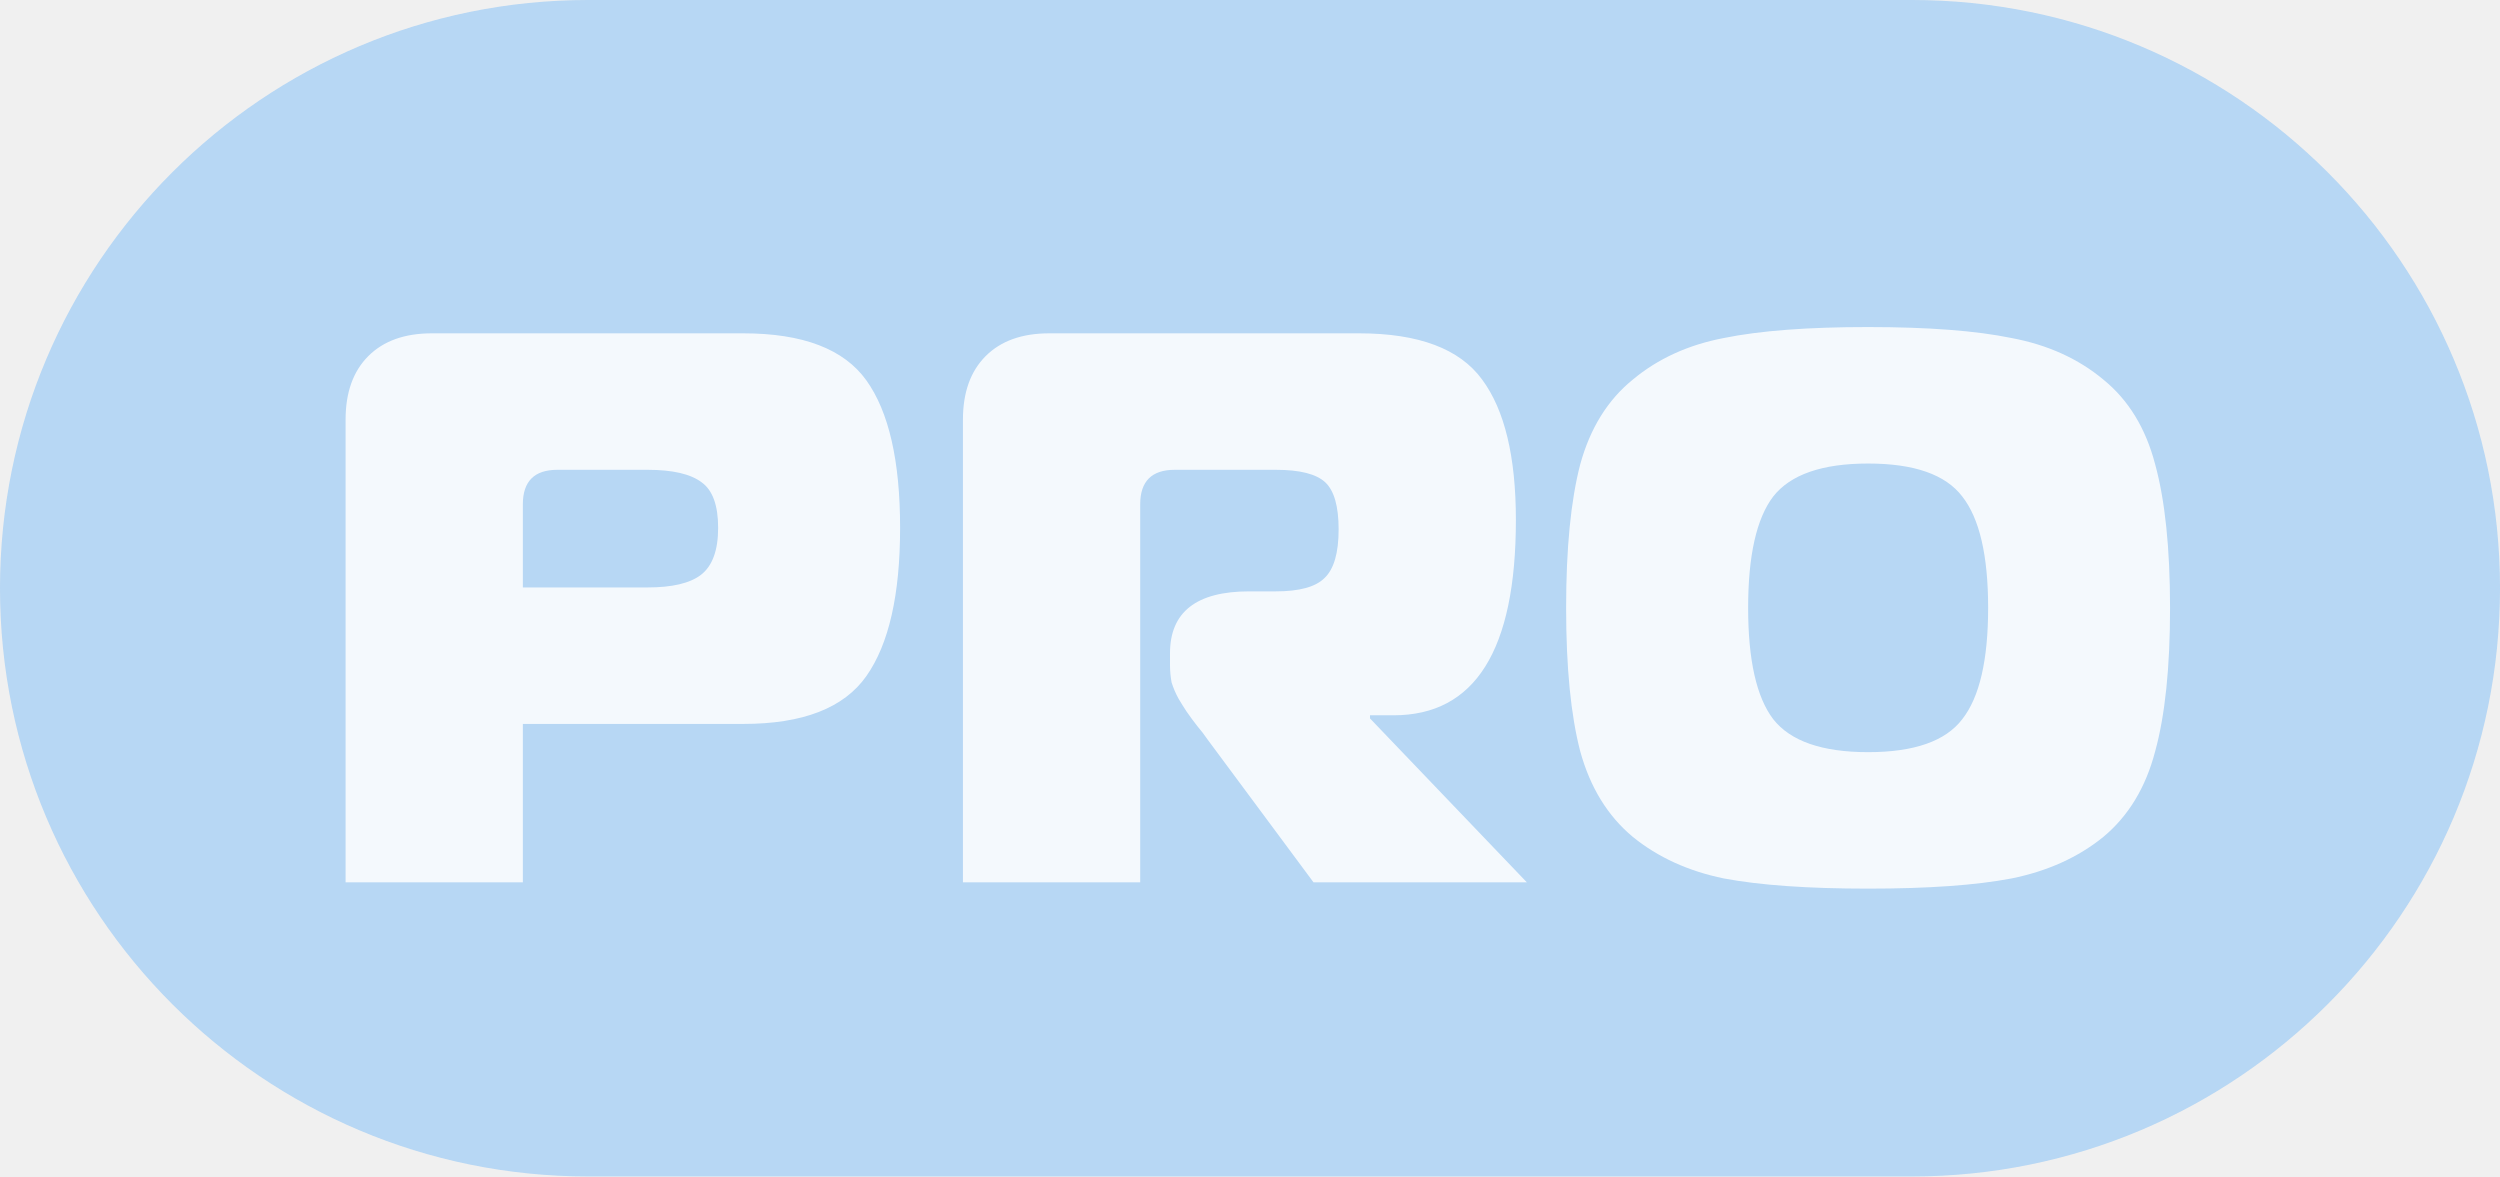
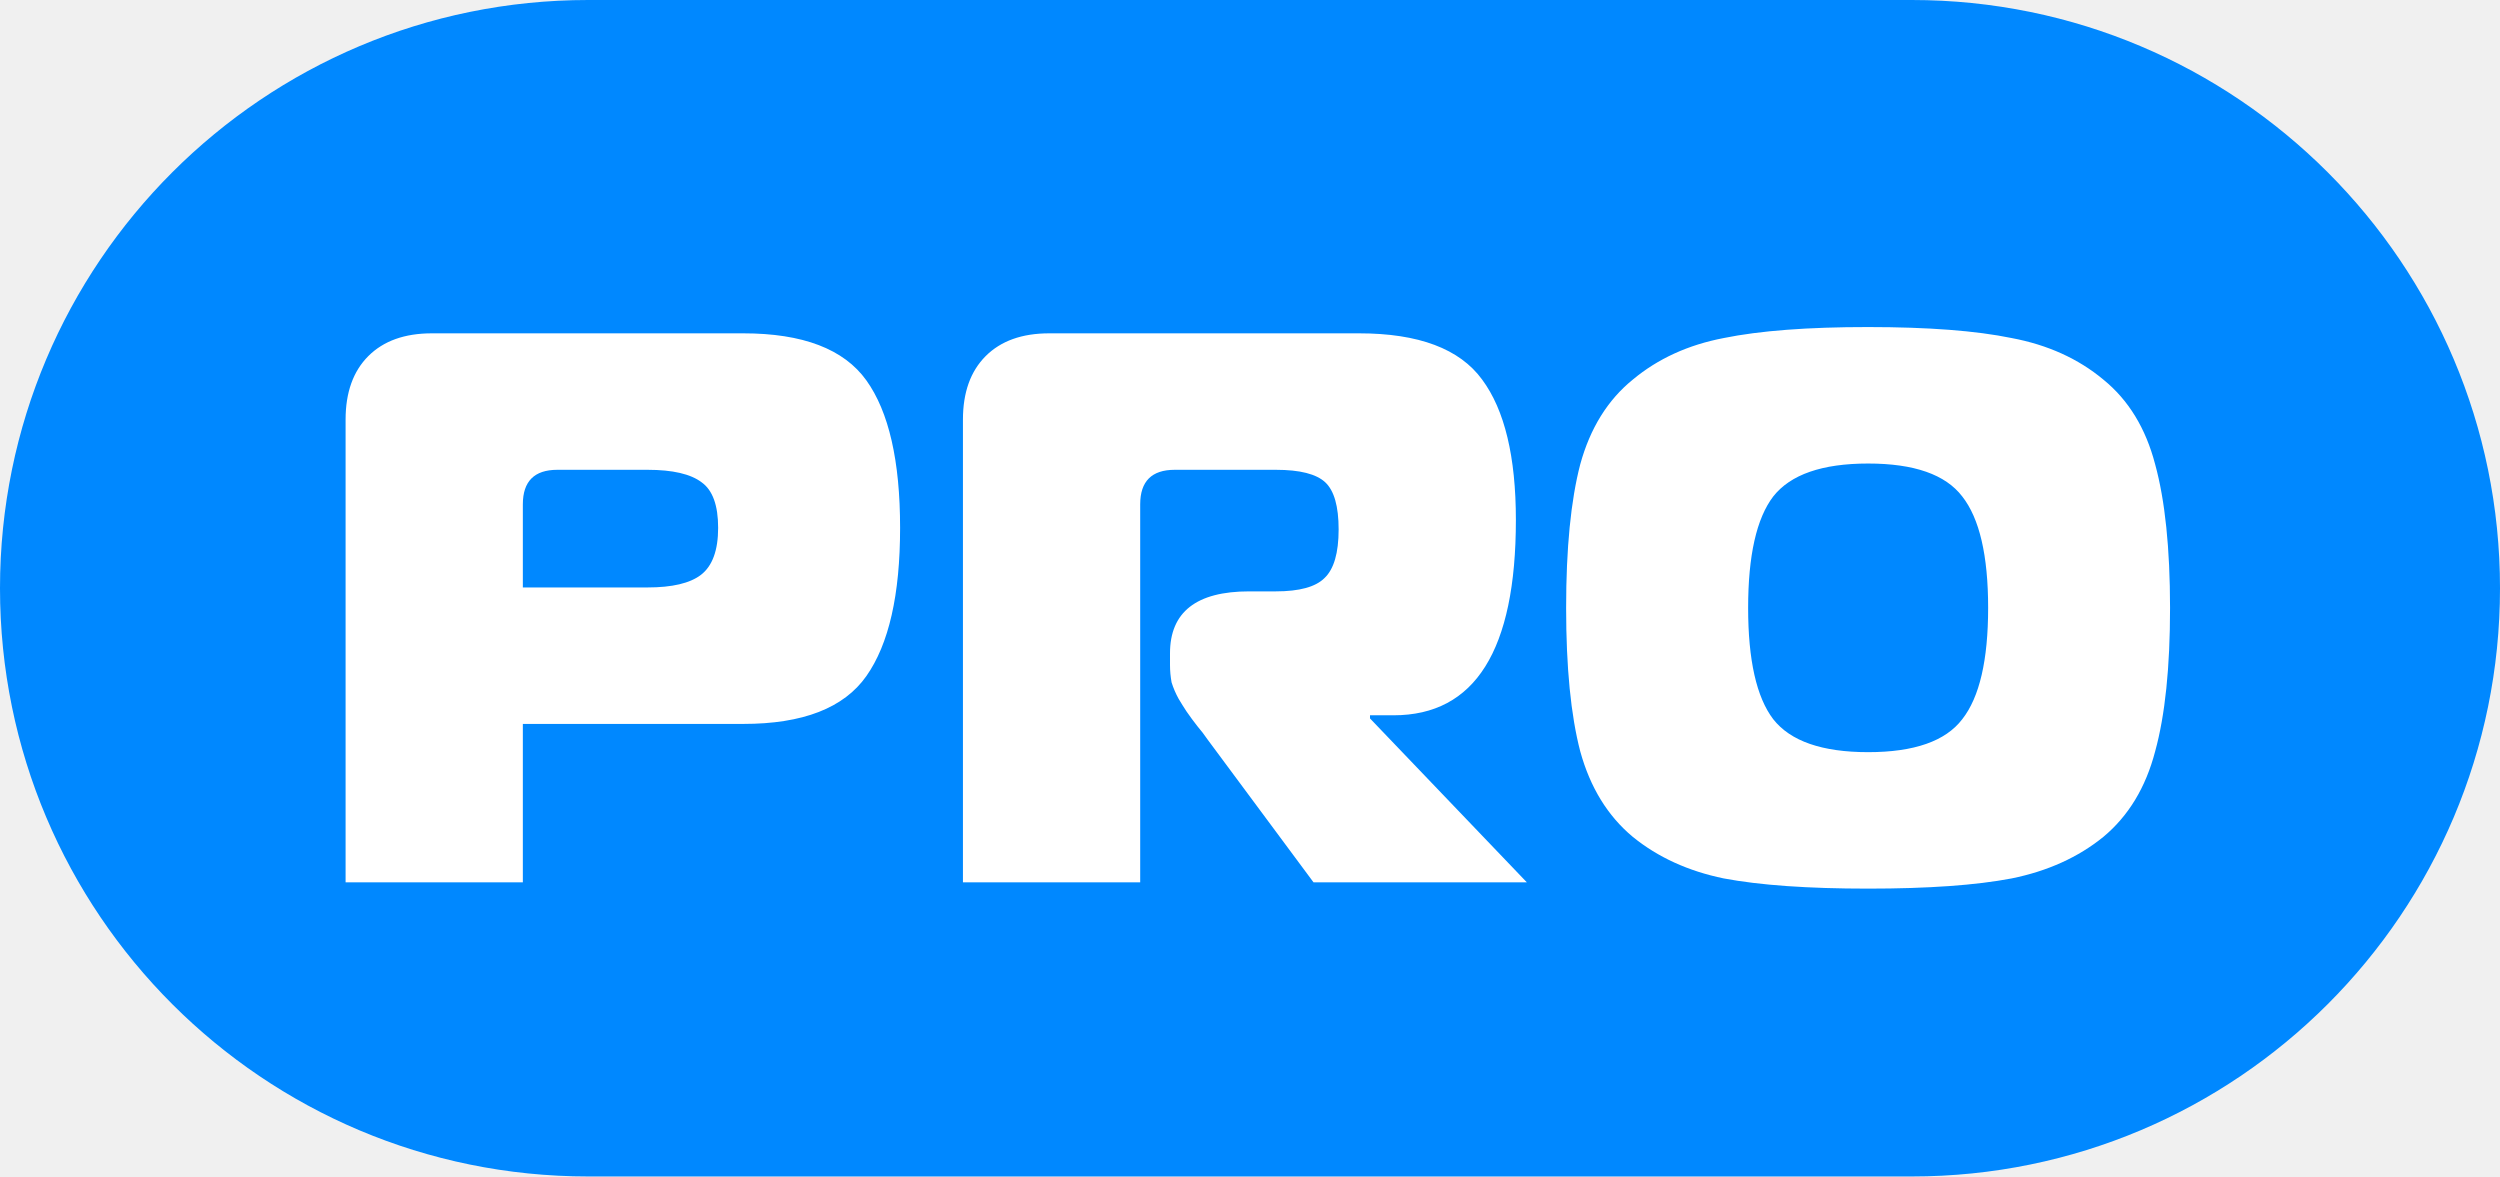
<svg xmlns="http://www.w3.org/2000/svg" fill="none" viewBox="0 0 51 24">
-   <rect width="51" height="24" fill="#08f" fill-opacity=".24" rx="12" />
-   <path fill="#fff" fill-opacity=".85" d="M10.666 18H7.05V8.56q0-.832.464-1.296T8.81 6.8h6.352q1.824 0 2.512.96t.688 3.008q0 2.047-.688 3.024t-2.512.976h-4.496zm0-6.016h2.544q.752 0 1.088-.256.352-.271.352-.96 0-.688-.336-.928-.336-.256-1.104-.256h-1.84q-.704 0-.704.704zM19.644 18V8.56q0-.832.464-1.296t1.296-.464h6.32q1.824 0 2.512.944.688.928.688 2.864 0 3.984-2.496 3.984h-.48v.064l3.2 3.344h-4.352l-2.16-2.912a3 3 0 0 0-.208-.272 6 6 0 0 1-.224-.304 7 7 0 0 1-.16-.256 1.8 1.8 0 0 1-.144-.336 2 2 0 0 1-.032-.352v-.24q0-1.264 1.616-1.264h.544q.72 0 .992-.272.288-.272.288-.992 0-.705-.272-.96-.273-.256-1.008-.256h-2.064q-.704 0-.704.704V18zm15.52-11.104q1.105-.225 2.945-.224 1.839 0 2.928.224 1.104.208 1.872.848.768.624 1.056 1.728.303 1.104.304 2.928 0 1.824-.304 2.928-.288 1.104-1.056 1.744-.768.624-1.872.848-1.089.208-2.928.208-1.84 0-2.944-.208-1.088-.224-1.856-.848-.768-.64-1.072-1.744-.288-1.104-.288-2.928t.288-2.928q.303-1.104 1.072-1.728.768-.64 1.856-.848m1.009 3.232q-.512.672-.512 2.272t.512 2.272q.528.672 1.936.672t1.92-.672q.528-.672.528-2.272t-.528-2.272q-.513-.672-1.92-.672t-1.936.672" />
+   <rect width="51" height="24" fill="#08f" rx="12" />
+   <path fill="#fff" d="M10.666 18H7.05V8.56q0-.832.464-1.296T8.81 6.8h6.352q1.824 0 2.512.96t.688 3.008q0 2.047-.688 3.024t-2.512.976h-4.496zm0-6.016h2.544q.752 0 1.088-.256.352-.271.352-.96 0-.688-.336-.928-.336-.256-1.104-.256h-1.84q-.704 0-.704.704zM19.644 18V8.56q0-.832.464-1.296t1.296-.464h6.32q1.824 0 2.512.944.688.928.688 2.864 0 3.984-2.496 3.984h-.48v.064l3.2 3.344h-4.352l-2.16-2.912a3 3 0 0 0-.208-.272 6 6 0 0 1-.224-.304 7 7 0 0 1-.16-.256 1.8 1.8 0 0 1-.144-.336 2 2 0 0 1-.032-.352v-.24q0-1.264 1.616-1.264h.544q.72 0 .992-.272.288-.272.288-.992 0-.705-.272-.96-.273-.256-1.008-.256h-2.064q-.704 0-.704.704V18zm15.52-11.104q1.105-.225 2.945-.224 1.839 0 2.928.224 1.104.208 1.872.848.768.624 1.056 1.728.303 1.104.304 2.928 0 1.824-.304 2.928-.288 1.104-1.056 1.744-.768.624-1.872.848-1.089.208-2.928.208-1.84 0-2.944-.208-1.088-.224-1.856-.848-.768-.64-1.072-1.744-.288-1.104-.288-2.928t.288-2.928q.303-1.104 1.072-1.728.768-.64 1.856-.848m1.009 3.232q-.512.672-.512 2.272t.512 2.272q.528.672 1.936.672t1.92-.672q.528-.672.528-2.272t-.528-2.272q-.513-.672-1.92-.672t-1.936.672" />
</svg>
